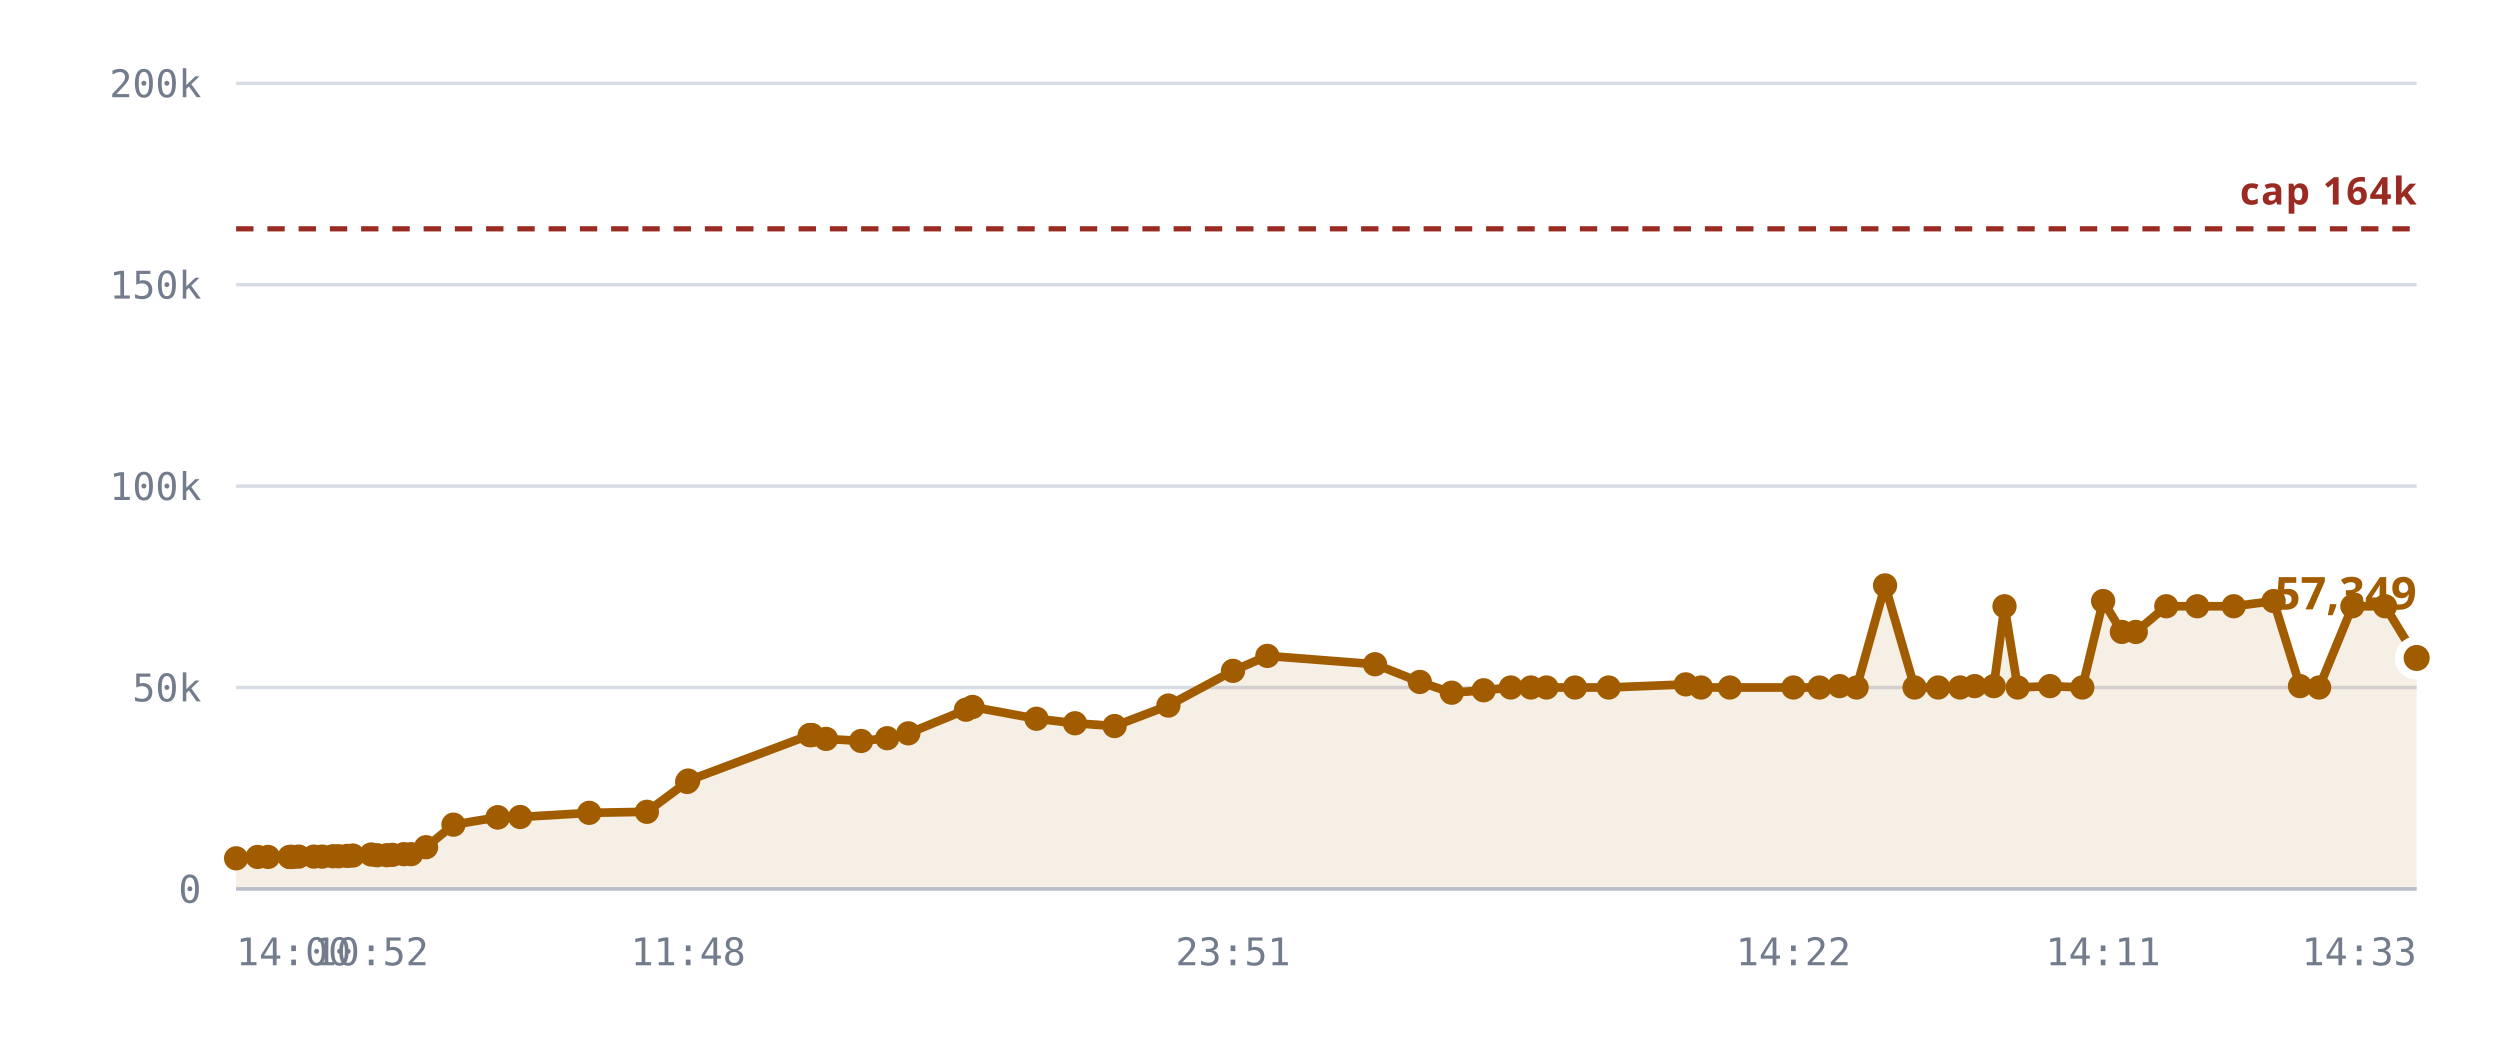
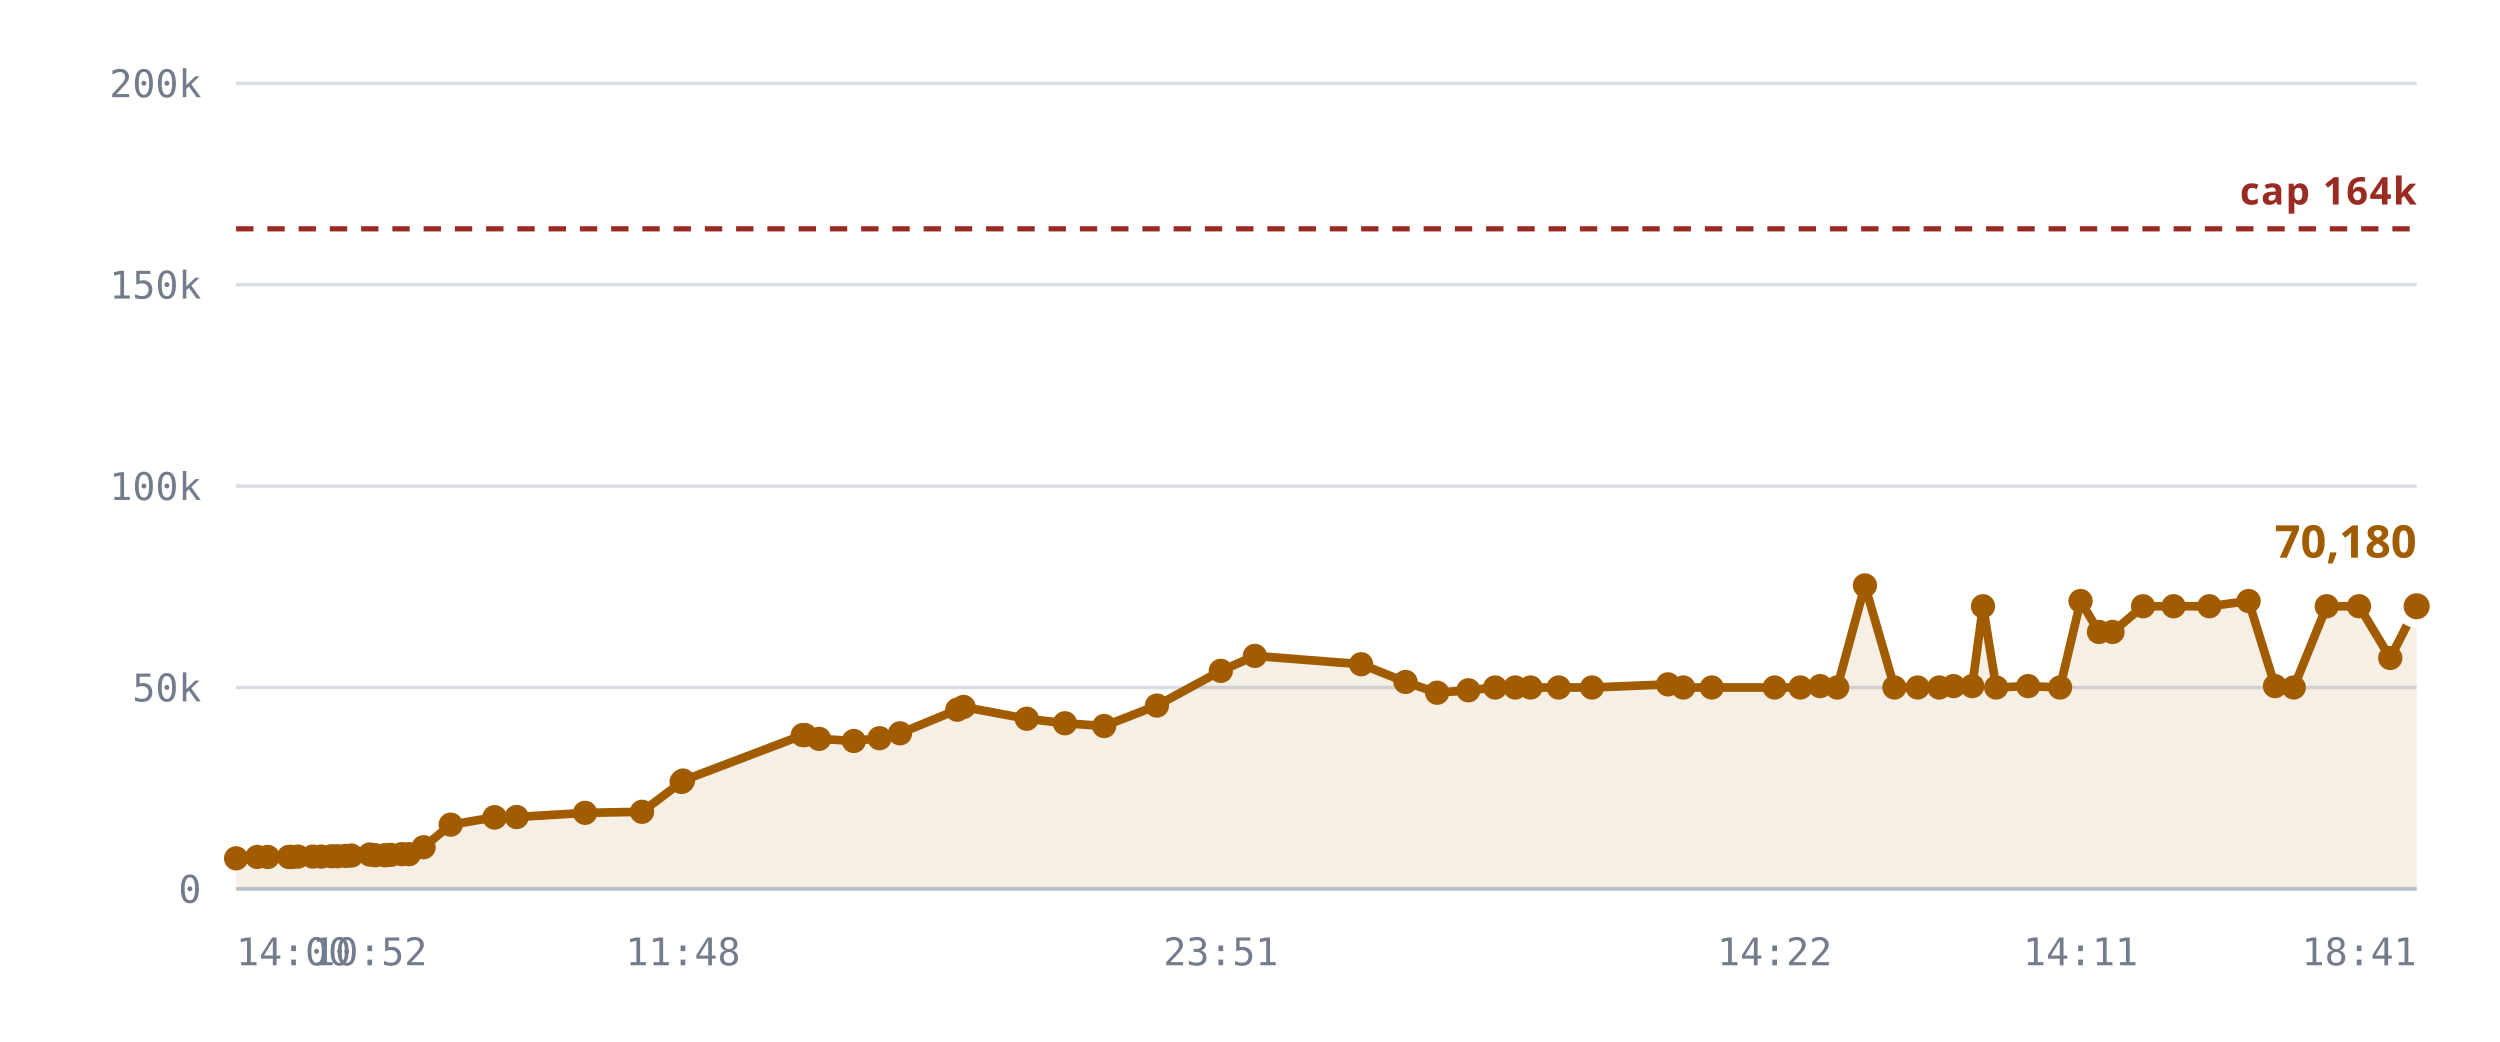
<svg xmlns="http://www.w3.org/2000/svg" viewBox="0 0 720 300" role="img" aria-label="Rooms against the 10,240 cap">
  <style>
    .grid      { stroke: var(--chart-grid, #d8dce4); stroke-width: 1; }
    .cap       { stroke: var(--chart-cap, #9a2b22); stroke-width: 1.5; stroke-dasharray: 5 4; }
    .cap-label { fill: var(--chart-cap, #9a2b22); font: 600 11px Archivo, system-ui, sans-serif; letter-spacing: .04em; }
    .tick      { fill: var(--chart-muted, #737c8c); font: 500 11px "IBM Plex Mono", ui-monospace, monospace; }
    .tick-y    { text-anchor: end; }
    .tick-x    { text-anchor: middle; }
    .series    { fill: none; stroke: var(--chart-line, #a25c00); stroke-width: 2.5; stroke-linejoin: round; stroke-linecap: round; }
    .fill      { fill: var(--chart-fill, rgba(162,92,0,.10)); stroke: none; }
    .dot       { fill: var(--chart-line, #a25c00); }
    .dot-last  { stroke: var(--chart-bg, #fff); stroke-width: 2.5; }
    .end-label { fill: var(--chart-line, #a25c00); font: 700 13px Archivo, system-ui, sans-serif; }
    .axis      { stroke: var(--chart-axis, #b9bfca); stroke-width: 1; }
  </style>
  <line x1="68" y1="256.0" x2="696" y2="256.0" class="grid" />
  <text x="58" y="260.0" class="tick tick-y">0</text>
  <line x1="68" y1="198.0" x2="696" y2="198.0" class="grid" />
  <text x="58" y="202.0" class="tick tick-y">50k</text>
  <line x1="68" y1="140.0" x2="696" y2="140.0" class="grid" />
  <text x="58" y="144.0" class="tick tick-y">100k</text>
  <line x1="68" y1="82.0" x2="696" y2="82.0" class="grid" />
  <text x="58" y="86.0" class="tick tick-y">150k</text>
  <line x1="68" y1="24.0" x2="696" y2="24.0" class="grid" />
  <text x="58" y="28.0" class="tick tick-y">200k</text>
-   <path d="M68.0,247.2 L74.2,246.8 L77.2,246.8 L83.4,246.8 L83.7,246.8 L83.8,246.8 L84.3,246.8 L86.0,246.7 L90.4,246.7 L92.8,246.7 L95.9,246.6 L97.5,246.6 L100.0,246.5 L101.6,246.4 L106.9,246.1 L108.6,246.3 L111.4,246.3 L113.0,246.2 L116.3,246.0 L118.4,246.0 L122.7,244.0 L130.6,237.5 L143.3,235.4 L143.4,235.4 L149.8,235.3 L169.7,234.1 L186.3,233.8 L197.9,225.2 L198.2,224.8 L233.2,211.7 L233.5,211.7 L233.8,211.7 L237.9,212.8 L248.0,213.4 L255.5,212.6 L261.6,211.2 L278.2,204.4 L280.1,203.6 L298.5,207.0 L309.6,208.3 L321.0,209.1 L336.5,203.2 L355.1,193.2 L365.0,188.9 L396.0,191.3 L408.9,196.4 L418.1,199.5 L427.3,198.8 L435.1,198.0 L440.9,198.0 L445.4,198.0 L453.6,198.0 L463.3,198.0 L485.5,197.1 L489.9,198.0 L498.2,198.0 L516.5,198.0 L524.0,198.0 L529.8,197.6 L534.7,198.0 L542.9,168.6 L551.4,198.0 L558.2,198.0 L564.5,198.0 L568.7,197.6 L574.2,197.6 L577.3,174.6 L581.1,198.0 L590.4,197.6 L599.7,198.0 L605.7,173.1 L611.1,182.0 L615.1,182.0 L623.9,174.6 L632.8,174.6 L643.3,174.6 L654.8,173.1 L662.4,197.6 L667.9,198.0 L677.5,174.6 L686.9,174.6 L696.0,189.5 L696.0,256.0 L68.0,256.0 Z" class="fill" />
+   <path d="M68.0,247.2 L74.1,246.8 L77.1,246.8 L83.2,246.8 L83.5,246.8 L83.6,246.8 L84.1,246.8 L85.8,246.7 L90.1,246.7 L92.5,246.7 L95.5,246.6 L97.2,246.6 L99.6,246.5 L101.2,246.4 L106.5,246.1 L108.1,246.3 L110.9,246.3 L112.5,246.2 L115.7,246.0 L117.8,246.0 L122.0,244.0 L129.8,237.5 L142.4,235.4 L142.5,235.4 L148.8,235.3 L168.5,234.1 L184.9,233.8 L196.3,225.2 L196.7,224.8 L231.2,211.7 L231.5,211.7 L231.8,211.7 L235.9,212.8 L245.9,213.4 L253.3,212.6 L259.2,211.2 L275.7,204.4 L277.5,203.6 L295.7,207.0 L306.7,208.3 L318.0,209.1 L333.2,203.2 L351.6,193.2 L361.4,188.9 L392.0,191.3 L404.8,196.4 L413.9,199.5 L422.9,198.8 L430.6,198.0 L436.4,198.0 L440.8,198.0 L448.9,198.0 L458.5,198.0 L480.4,197.1 L484.8,198.0 L493.0,198.0 L511.1,198.0 L518.5,198.0 L524.2,197.6 L529.1,198.0 L537.1,168.6 L545.6,198.0 L552.3,198.0 L558.5,198.0 L562.6,197.6 L568.0,197.6 L571.1,174.6 L574.9,198.0 L584.1,197.6 L593.3,198.0 L599.2,173.1 L604.5,182.0 L608.4,182.0 L617.2,174.6 L626.0,174.6 L636.3,174.6 L647.6,173.1 L655.2,197.6 L660.6,198.0 L670.1,174.6 L679.4,174.6 L688.4,189.5 L696.0,174.6 L696.0,256.0 L68.0,256.0 Z" class="fill" />
  <line x1="68" y1="65.9" x2="696" y2="65.9" class="cap" />
  <text x="696" y="58.9" class="cap-label" text-anchor="end">cap 164k</text>
-   <path d="M68.0,247.2 L74.2,246.8 L77.2,246.8 L83.4,246.8 L83.7,246.8 L83.8,246.8 L84.3,246.8 L86.0,246.7 L90.4,246.7 L92.8,246.7 L95.9,246.6 L97.5,246.6 L100.0,246.5 L101.6,246.4 L106.9,246.1 L108.6,246.3 L111.4,246.3 L113.0,246.2 L116.3,246.0 L118.4,246.0 L122.7,244.0 L130.6,237.5 L143.3,235.4 L143.4,235.4 L149.8,235.3 L169.7,234.1 L186.3,233.8 L197.9,225.2 L198.2,224.8 L233.2,211.7 L233.5,211.7 L233.8,211.7 L237.9,212.8 L248.0,213.4 L255.5,212.6 L261.6,211.2 L278.2,204.4 L280.1,203.6 L298.5,207.0 L309.6,208.3 L321.0,209.1 L336.5,203.2 L355.1,193.2 L365.0,188.9 L396.0,191.3 L408.9,196.4 L418.1,199.5 L427.3,198.8 L435.1,198.0 L440.9,198.0 L445.4,198.0 L453.6,198.0 L463.3,198.0 L485.5,197.1 L489.9,198.0 L498.2,198.0 L516.5,198.0 L524.0,198.0 L529.8,197.6 L534.7,198.0 L542.9,168.6 L551.4,198.0 L558.2,198.0 L564.5,198.0 L568.7,197.6 L574.2,197.6 L577.3,174.6 L581.1,198.0 L590.4,197.6 L599.7,198.0 L605.7,173.1 L611.1,182.0 L615.1,182.0 L623.9,174.6 L632.8,174.6 L643.3,174.6 L654.8,173.1 L662.4,197.6 L667.9,198.0 L677.5,174.6 L686.9,174.6 L696.0,189.5" class="series" />
+   <path d="M68.0,247.2 L74.1,246.8 L77.1,246.8 L83.2,246.8 L83.5,246.8 L83.6,246.8 L84.1,246.8 L85.8,246.7 L90.1,246.7 L92.5,246.7 L95.5,246.6 L97.2,246.6 L99.6,246.5 L101.2,246.4 L106.5,246.1 L108.1,246.3 L110.9,246.3 L112.5,246.2 L115.7,246.0 L117.8,246.0 L122.0,244.0 L129.8,237.5 L142.4,235.4 L142.5,235.4 L148.8,235.3 L168.5,234.1 L184.9,233.8 L196.3,225.2 L196.7,224.8 L231.2,211.7 L231.5,211.7 L231.8,211.7 L235.9,212.8 L245.9,213.4 L253.3,212.6 L259.2,211.2 L275.7,204.4 L277.5,203.6 L295.7,207.0 L306.7,208.3 L318.0,209.1 L333.2,203.2 L351.6,193.2 L361.4,188.9 L392.0,191.3 L404.8,196.4 L413.9,199.5 L422.9,198.8 L430.6,198.0 L436.4,198.0 L440.8,198.0 L448.9,198.0 L458.5,198.0 L480.4,197.1 L484.8,198.0 L493.0,198.0 L511.1,198.0 L518.5,198.0 L524.2,197.6 L529.1,198.0 L537.1,168.6 L545.6,198.0 L552.3,198.0 L558.5,198.0 L562.6,197.6 L568.0,197.6 L571.1,174.6 L574.9,198.0 L584.1,197.6 L593.3,198.0 L599.2,173.1 L604.5,182.0 L608.4,182.0 L617.2,174.6 L626.0,174.6 L636.3,174.6 L647.6,173.1 L655.2,197.6 L660.6,198.0 L670.1,174.6 L679.4,174.6 L688.4,189.5 L696.0,174.6" class="series" />
  <circle cx="68.0" cy="247.2" r="3.5" class="dot" />
-   <circle cx="74.2" cy="246.8" r="3.5" class="dot" />
-   <circle cx="77.2" cy="246.8" r="3.5" class="dot" />
-   <circle cx="83.4" cy="246.8" r="3.5" class="dot" />
-   <circle cx="83.7" cy="246.8" r="3.5" class="dot" />
-   <circle cx="83.8" cy="246.8" r="3.5" class="dot" />
-   <circle cx="84.3" cy="246.8" r="3.5" class="dot" />
-   <circle cx="86.0" cy="246.7" r="3.5" class="dot" />
-   <circle cx="90.4" cy="246.7" r="3.5" class="dot" />
-   <circle cx="92.8" cy="246.7" r="3.5" class="dot" />
-   <circle cx="95.9" cy="246.6" r="3.5" class="dot" />
-   <circle cx="97.5" cy="246.6" r="3.5" class="dot" />
-   <circle cx="100.0" cy="246.5" r="3.5" class="dot" />
-   <circle cx="101.6" cy="246.4" r="3.5" class="dot" />
-   <circle cx="106.9" cy="246.1" r="3.5" class="dot" />
-   <circle cx="108.6" cy="246.3" r="3.5" class="dot" />
-   <circle cx="111.4" cy="246.3" r="3.5" class="dot" />
-   <circle cx="113.0" cy="246.2" r="3.5" class="dot" />
-   <circle cx="116.3" cy="246.0" r="3.5" class="dot" />
-   <circle cx="118.4" cy="246.0" r="3.5" class="dot" />
-   <circle cx="122.7" cy="244.0" r="3.5" class="dot" />
-   <circle cx="130.6" cy="237.5" r="3.5" class="dot" />
-   <circle cx="143.3" cy="235.4" r="3.5" class="dot" />
-   <circle cx="143.4" cy="235.4" r="3.5" class="dot" />
-   <circle cx="149.8" cy="235.3" r="3.5" class="dot" />
-   <circle cx="169.7" cy="234.1" r="3.5" class="dot" />
-   <circle cx="186.3" cy="233.8" r="3.5" class="dot" />
-   <circle cx="197.9" cy="225.2" r="3.5" class="dot" />
-   <circle cx="198.2" cy="224.8" r="3.5" class="dot" />
-   <circle cx="233.2" cy="211.7" r="3.5" class="dot" />
-   <circle cx="233.5" cy="211.7" r="3.5" class="dot" />
-   <circle cx="233.8" cy="211.7" r="3.5" class="dot" />
-   <circle cx="237.9" cy="212.8" r="3.5" class="dot" />
-   <circle cx="248.0" cy="213.4" r="3.5" class="dot" />
-   <circle cx="255.5" cy="212.6" r="3.5" class="dot" />
-   <circle cx="261.6" cy="211.2" r="3.5" class="dot" />
-   <circle cx="278.2" cy="204.4" r="3.5" class="dot" />
-   <circle cx="280.1" cy="203.6" r="3.5" class="dot" />
-   <circle cx="298.5" cy="207.0" r="3.5" class="dot" />
-   <circle cx="309.6" cy="208.3" r="3.5" class="dot" />
-   <circle cx="321.0" cy="209.1" r="3.5" class="dot" />
-   <circle cx="336.5" cy="203.2" r="3.5" class="dot" />
-   <circle cx="355.1" cy="193.2" r="3.5" class="dot" />
-   <circle cx="365.0" cy="188.9" r="3.5" class="dot" />
-   <circle cx="396.0" cy="191.3" r="3.5" class="dot" />
-   <circle cx="408.9" cy="196.4" r="3.5" class="dot" />
-   <circle cx="418.1" cy="199.5" r="3.5" class="dot" />
-   <circle cx="427.3" cy="198.8" r="3.5" class="dot" />
-   <circle cx="435.1" cy="198.0" r="3.5" class="dot" />
-   <circle cx="440.9" cy="198.0" r="3.5" class="dot" />
-   <circle cx="445.4" cy="198.0" r="3.5" class="dot" />
-   <circle cx="453.6" cy="198.0" r="3.5" class="dot" />
-   <circle cx="463.3" cy="198.0" r="3.5" class="dot" />
-   <circle cx="485.5" cy="197.1" r="3.5" class="dot" />
-   <circle cx="489.9" cy="198.0" r="3.5" class="dot" />
-   <circle cx="498.2" cy="198.0" r="3.5" class="dot" />
-   <circle cx="516.5" cy="198.0" r="3.5" class="dot" />
-   <circle cx="524.0" cy="198.0" r="3.5" class="dot" />
-   <circle cx="529.8" cy="197.6" r="3.5" class="dot" />
-   <circle cx="534.7" cy="198.0" r="3.5" class="dot" />
-   <circle cx="542.9" cy="168.6" r="3.5" class="dot" />
-   <circle cx="551.4" cy="198.0" r="3.5" class="dot" />
-   <circle cx="558.2" cy="198.0" r="3.5" class="dot" />
-   <circle cx="564.5" cy="198.0" r="3.5" class="dot" />
-   <circle cx="568.7" cy="197.6" r="3.5" class="dot" />
-   <circle cx="574.2" cy="197.6" r="3.5" class="dot" />
-   <circle cx="577.3" cy="174.6" r="3.5" class="dot" />
-   <circle cx="581.1" cy="198.0" r="3.5" class="dot" />
-   <circle cx="590.4" cy="197.6" r="3.5" class="dot" />
-   <circle cx="599.7" cy="198.0" r="3.5" class="dot" />
-   <circle cx="605.7" cy="173.1" r="3.5" class="dot" />
-   <circle cx="611.1" cy="182.0" r="3.5" class="dot" />
-   <circle cx="615.1" cy="182.0" r="3.5" class="dot" />
-   <circle cx="623.9" cy="174.6" r="3.5" class="dot" />
-   <circle cx="632.8" cy="174.6" r="3.5" class="dot" />
-   <circle cx="643.3" cy="174.6" r="3.5" class="dot" />
-   <circle cx="654.8" cy="173.1" r="3.5" class="dot" />
-   <circle cx="662.4" cy="197.6" r="3.5" class="dot" />
-   <circle cx="667.9" cy="198.0" r="3.5" class="dot" />
-   <circle cx="677.5" cy="174.6" r="3.5" class="dot" />
-   <circle cx="686.9" cy="174.6" r="3.5" class="dot" />
-   <circle cx="696.0" cy="189.5" r="5" class="dot dot-last" />
-   <text x="696.0" y="175.5" class="end-label" text-anchor="end">57,349</text>
+   <circle cx="74.1" cy="246.8" r="3.5" class="dot" />
+   <circle cx="77.1" cy="246.8" r="3.5" class="dot" />
+   <circle cx="83.2" cy="246.8" r="3.5" class="dot" />
+   <circle cx="83.5" cy="246.8" r="3.5" class="dot" />
+   <circle cx="83.6" cy="246.8" r="3.5" class="dot" />
+   <circle cx="84.1" cy="246.8" r="3.5" class="dot" />
+   <circle cx="85.8" cy="246.7" r="3.5" class="dot" />
+   <circle cx="90.1" cy="246.7" r="3.5" class="dot" />
+   <circle cx="92.5" cy="246.7" r="3.5" class="dot" />
+   <circle cx="95.5" cy="246.6" r="3.5" class="dot" />
+   <circle cx="97.2" cy="246.6" r="3.5" class="dot" />
+   <circle cx="99.6" cy="246.5" r="3.5" class="dot" />
+   <circle cx="101.2" cy="246.4" r="3.5" class="dot" />
+   <circle cx="106.5" cy="246.1" r="3.5" class="dot" />
+   <circle cx="108.1" cy="246.3" r="3.5" class="dot" />
+   <circle cx="110.9" cy="246.3" r="3.5" class="dot" />
+   <circle cx="112.5" cy="246.2" r="3.5" class="dot" />
+   <circle cx="115.7" cy="246.0" r="3.5" class="dot" />
+   <circle cx="117.8" cy="246.0" r="3.5" class="dot" />
+   <circle cx="122.0" cy="244.0" r="3.5" class="dot" />
+   <circle cx="129.8" cy="237.5" r="3.5" class="dot" />
+   <circle cx="142.4" cy="235.4" r="3.5" class="dot" />
+   <circle cx="142.5" cy="235.4" r="3.5" class="dot" />
+   <circle cx="148.8" cy="235.3" r="3.5" class="dot" />
+   <circle cx="168.5" cy="234.1" r="3.5" class="dot" />
+   <circle cx="184.9" cy="233.8" r="3.5" class="dot" />
+   <circle cx="196.3" cy="225.2" r="3.5" class="dot" />
+   <circle cx="196.7" cy="224.8" r="3.5" class="dot" />
+   <circle cx="231.2" cy="211.7" r="3.5" class="dot" />
+   <circle cx="231.5" cy="211.7" r="3.5" class="dot" />
+   <circle cx="231.8" cy="211.7" r="3.5" class="dot" />
+   <circle cx="235.9" cy="212.8" r="3.5" class="dot" />
+   <circle cx="245.9" cy="213.4" r="3.5" class="dot" />
+   <circle cx="253.3" cy="212.6" r="3.5" class="dot" />
+   <circle cx="259.2" cy="211.2" r="3.5" class="dot" />
+   <circle cx="275.7" cy="204.4" r="3.5" class="dot" />
+   <circle cx="277.5" cy="203.6" r="3.5" class="dot" />
+   <circle cx="295.7" cy="207.0" r="3.5" class="dot" />
+   <circle cx="306.7" cy="208.3" r="3.5" class="dot" />
+   <circle cx="318.0" cy="209.1" r="3.5" class="dot" />
+   <circle cx="333.2" cy="203.2" r="3.5" class="dot" />
+   <circle cx="351.6" cy="193.2" r="3.5" class="dot" />
+   <circle cx="361.4" cy="188.9" r="3.5" class="dot" />
+   <circle cx="392.0" cy="191.3" r="3.5" class="dot" />
+   <circle cx="404.8" cy="196.4" r="3.5" class="dot" />
+   <circle cx="413.9" cy="199.5" r="3.5" class="dot" />
+   <circle cx="422.9" cy="198.8" r="3.5" class="dot" />
+   <circle cx="430.6" cy="198.0" r="3.5" class="dot" />
+   <circle cx="436.4" cy="198.0" r="3.5" class="dot" />
+   <circle cx="440.8" cy="198.0" r="3.5" class="dot" />
+   <circle cx="448.9" cy="198.0" r="3.5" class="dot" />
+   <circle cx="458.5" cy="198.0" r="3.5" class="dot" />
+   <circle cx="480.4" cy="197.1" r="3.5" class="dot" />
+   <circle cx="484.8" cy="198.0" r="3.5" class="dot" />
+   <circle cx="493.0" cy="198.0" r="3.5" class="dot" />
+   <circle cx="511.1" cy="198.0" r="3.5" class="dot" />
+   <circle cx="518.5" cy="198.0" r="3.5" class="dot" />
+   <circle cx="524.2" cy="197.6" r="3.5" class="dot" />
+   <circle cx="529.1" cy="198.0" r="3.5" class="dot" />
+   <circle cx="537.1" cy="168.6" r="3.5" class="dot" />
+   <circle cx="545.6" cy="198.0" r="3.5" class="dot" />
+   <circle cx="552.3" cy="198.0" r="3.5" class="dot" />
+   <circle cx="558.5" cy="198.0" r="3.5" class="dot" />
+   <circle cx="562.6" cy="197.6" r="3.5" class="dot" />
+   <circle cx="568.0" cy="197.6" r="3.5" class="dot" />
+   <circle cx="571.1" cy="174.6" r="3.5" class="dot" />
+   <circle cx="574.9" cy="198.0" r="3.5" class="dot" />
+   <circle cx="584.1" cy="197.6" r="3.5" class="dot" />
+   <circle cx="593.3" cy="198.0" r="3.5" class="dot" />
+   <circle cx="599.2" cy="173.1" r="3.5" class="dot" />
+   <circle cx="604.5" cy="182.0" r="3.5" class="dot" />
+   <circle cx="608.4" cy="182.0" r="3.5" class="dot" />
+   <circle cx="617.2" cy="174.6" r="3.5" class="dot" />
+   <circle cx="626.0" cy="174.6" r="3.5" class="dot" />
+   <circle cx="636.3" cy="174.6" r="3.5" class="dot" />
+   <circle cx="647.6" cy="173.1" r="3.5" class="dot" />
+   <circle cx="655.2" cy="197.6" r="3.5" class="dot" />
+   <circle cx="660.6" cy="198.0" r="3.5" class="dot" />
+   <circle cx="670.1" cy="174.6" r="3.5" class="dot" />
+   <circle cx="679.4" cy="174.6" r="3.5" class="dot" />
+   <circle cx="688.4" cy="189.5" r="3.5" class="dot" />
+   <circle cx="696.0" cy="174.6" r="5" class="dot dot-last" />
+   <text x="696.0" y="160.6" class="end-label" text-anchor="end">70,180</text>
  <line x1="68" y1="256" x2="696" y2="256" class="axis" />
  <text x="68.0" y="278" class="tick" text-anchor="start">14:00</text>
-   <text x="106.9" y="278" class="tick" text-anchor="middle">10:52</text>
-   <text x="198.2" y="278" class="tick" text-anchor="middle">11:48</text>
-   <text x="355.1" y="278" class="tick" text-anchor="middle">23:51</text>
-   <text x="516.5" y="278" class="tick" text-anchor="middle">14:22</text>
-   <text x="605.7" y="278" class="tick" text-anchor="middle">14:11</text>
-   <text x="696.0" y="278" class="tick" text-anchor="end">14:33</text>
+   <text x="106.5" y="278" class="tick" text-anchor="middle">10:52</text>
+   <text x="196.7" y="278" class="tick" text-anchor="middle">11:48</text>
+   <text x="351.6" y="278" class="tick" text-anchor="middle">23:51</text>
+   <text x="511.1" y="278" class="tick" text-anchor="middle">14:22</text>
+   <text x="599.2" y="278" class="tick" text-anchor="middle">14:11</text>
+   <text x="696.0" y="278" class="tick" text-anchor="end">18:41</text>
</svg>
